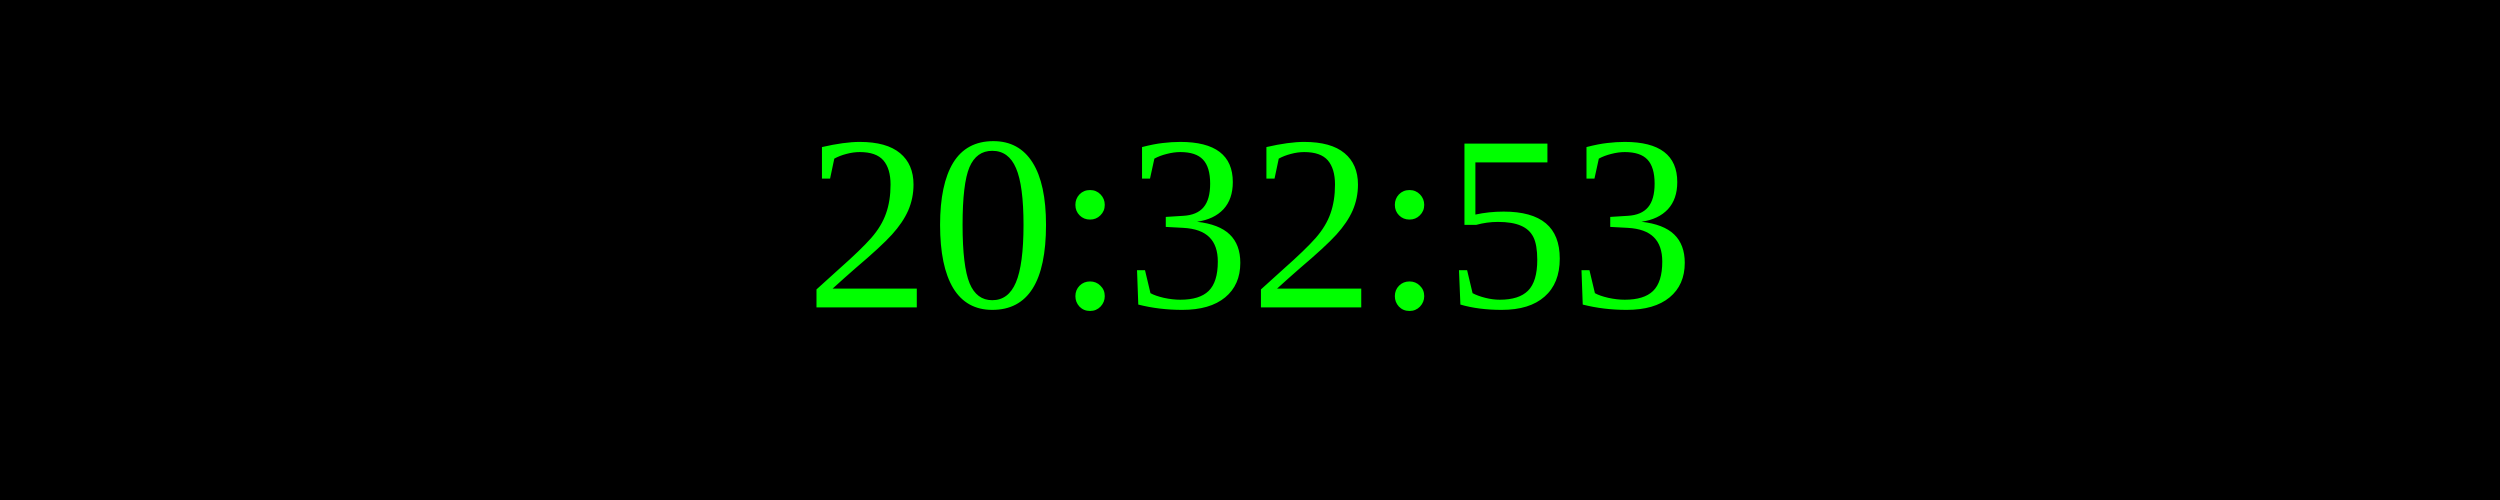
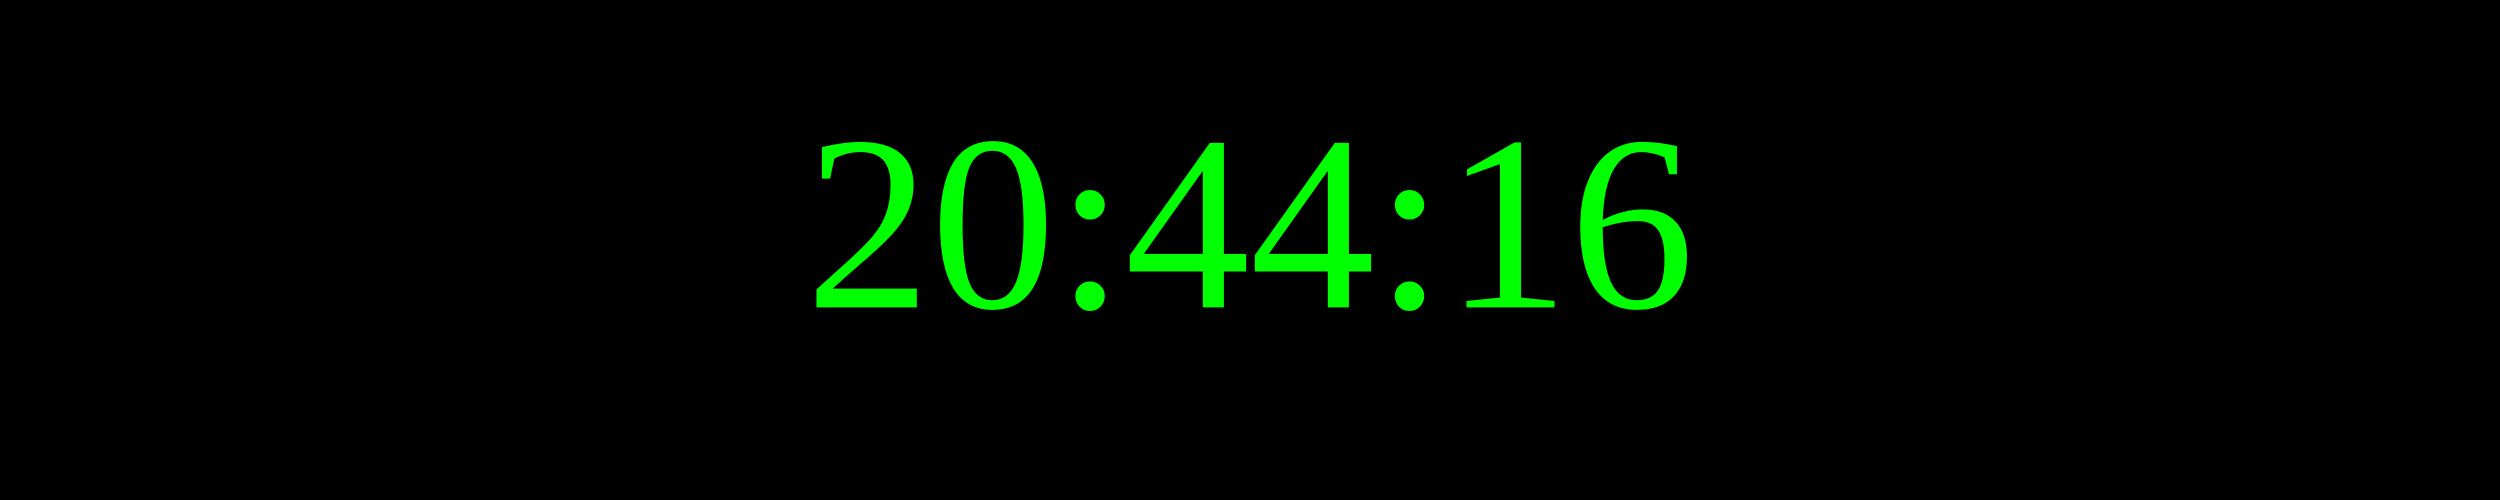
<svg xmlns="http://www.w3.org/2000/svg" width="250" height="50">
  <rect width="100%" height="100%" fill="black" />
  <text x="50%" y="50%" font-size="25" fill="lime" text-anchor="middle" dominant-baseline="middle">
- 20:32:53
+ 20:44:16
</text>
</svg>
